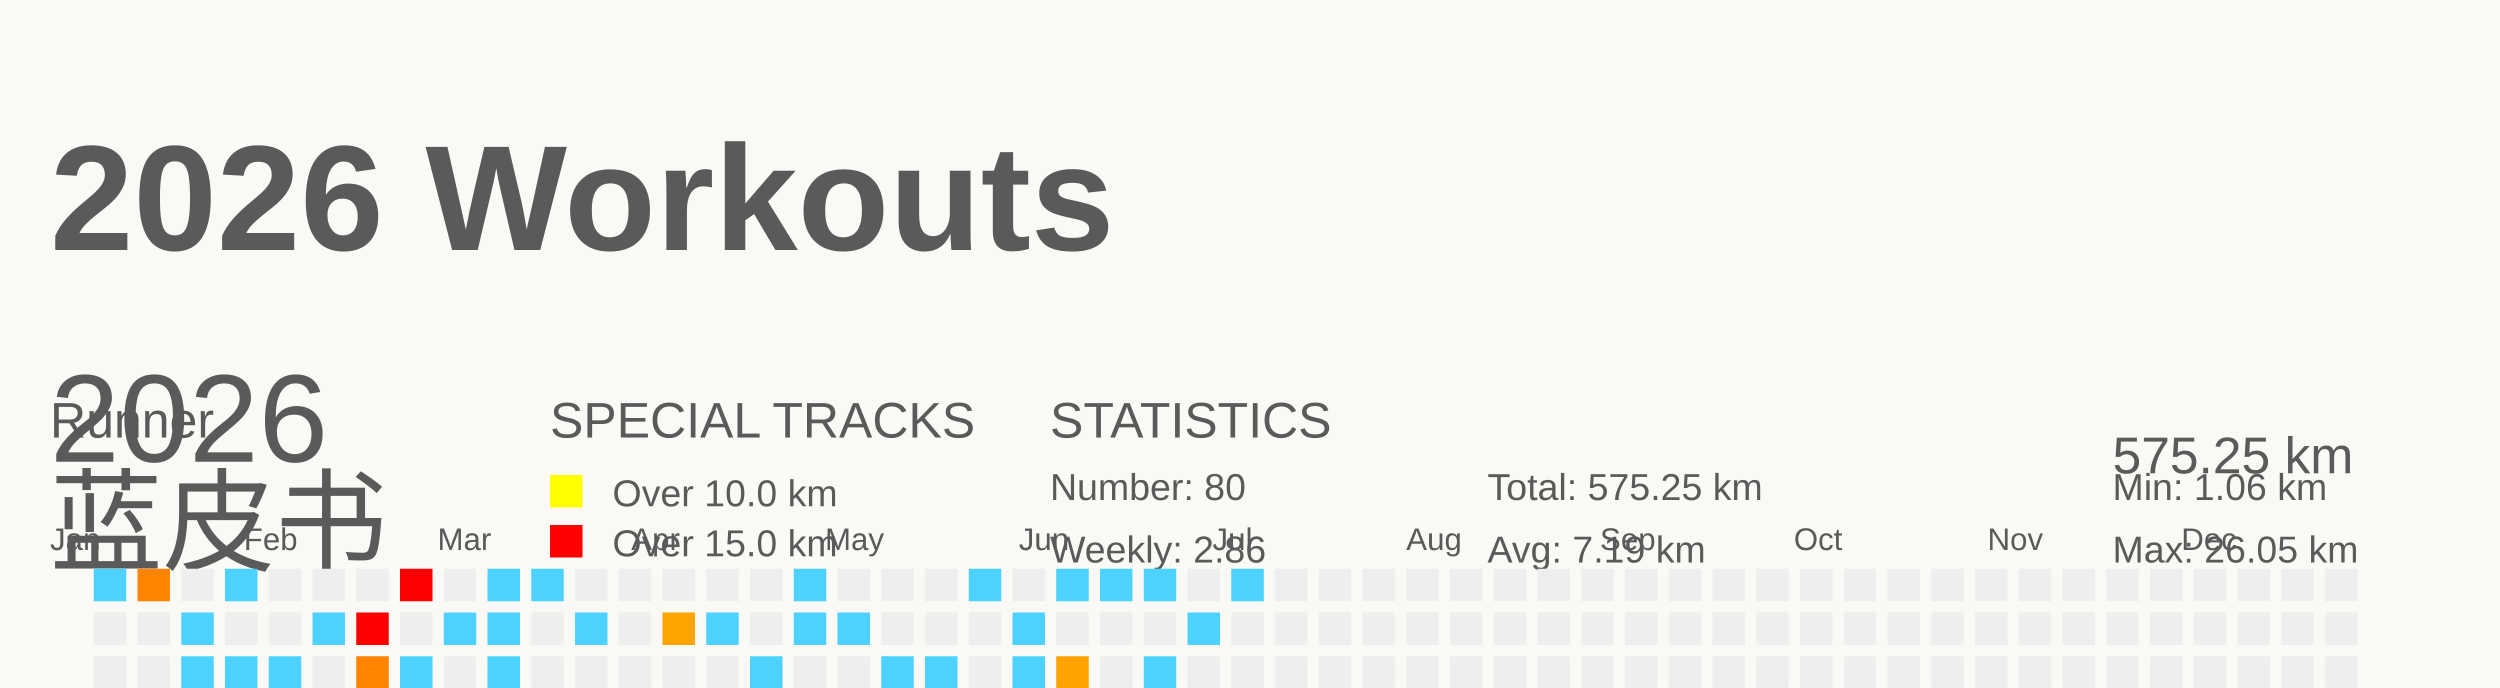
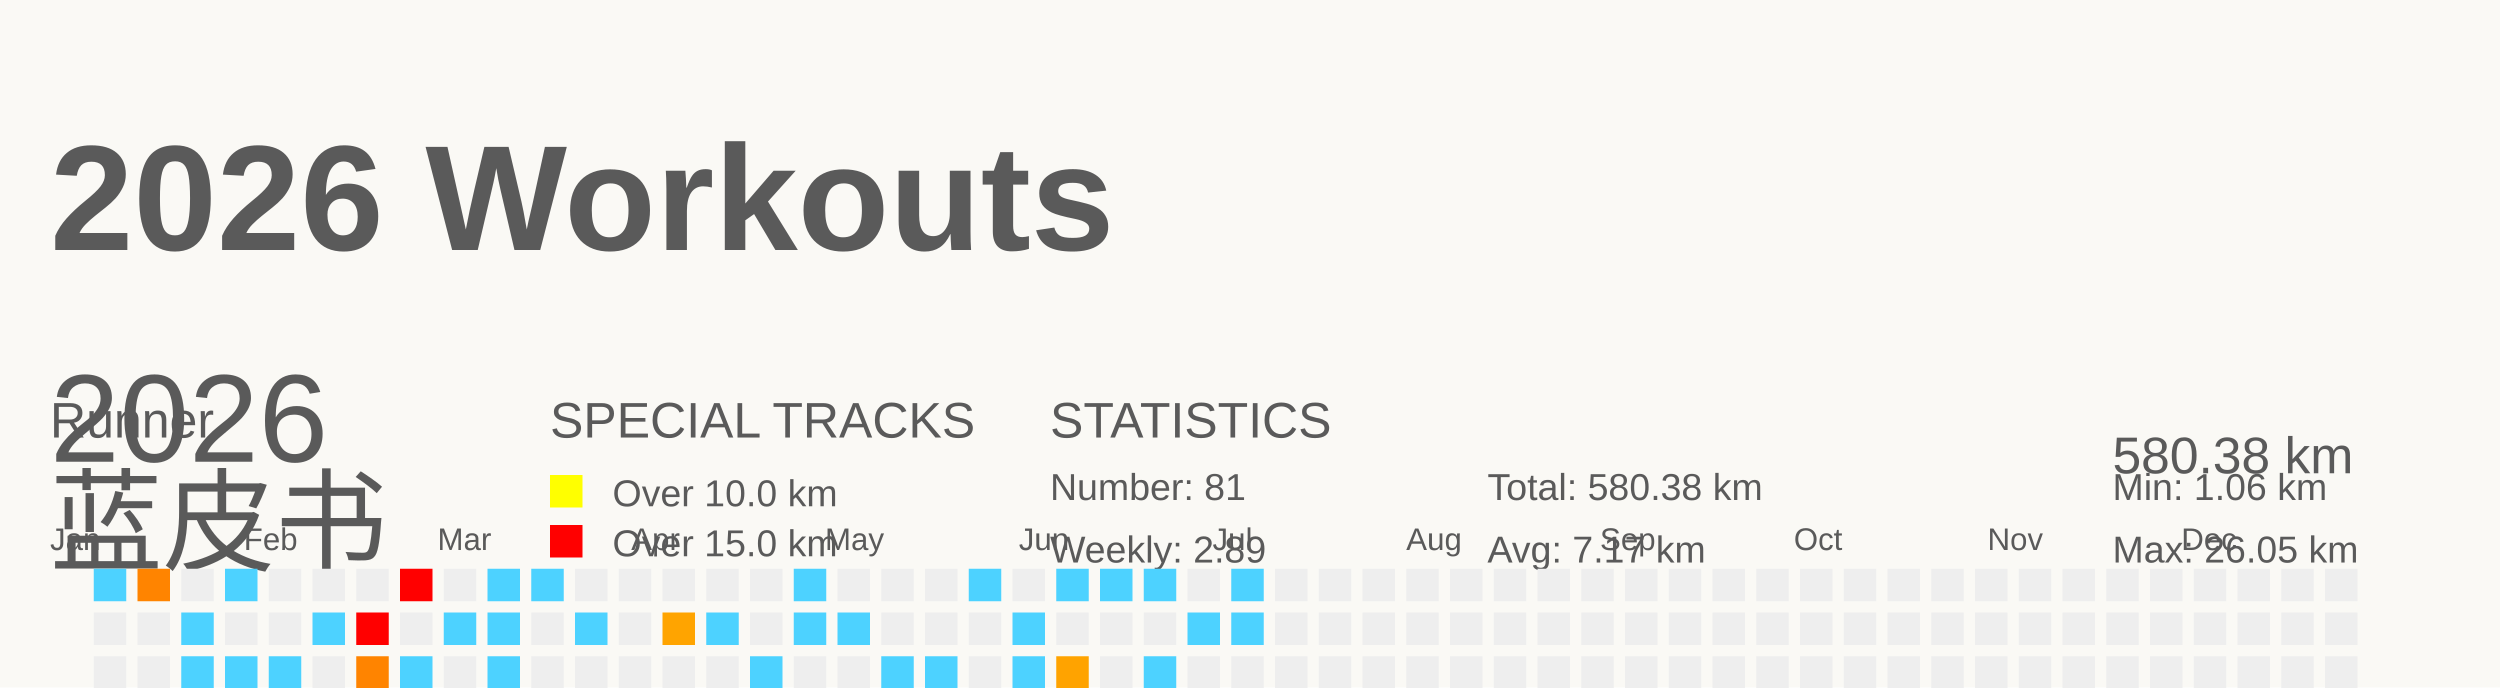
<svg xmlns="http://www.w3.org/2000/svg" baseProfile="full" height="55" version="1.1" viewBox="0 0 200 55" width="200">
  <defs />
  <rect fill="#FAF9F5" height="55" width="200" x="0" y="0" />
  <g id="tracks" />
  <text fill="#5A5A5A" style="font-size:12px; font-family:Arial; font-weight:bold;" x="4" y="20">2026 Workouts</text>
  <text fill="#5A5A5A" style="font-size:4px; font-family:Arial" x="4" y="35">Runner</text>
  <text fill="#5A5A5A" style="font-size:9px; font-family:Arial" x="4" y="45">蓝皮书</text>
  <text fill="#5A5A5A" style="font-size:4px; font-family:Arial" x="44" y="35">SPECIAL TRACKS</text>
  <rect fill="yellow" height="2.6" width="2.6" x="44" y="38" />
  <text fill="#5A5A5A" style="font-size:3px; font-family:Arial" x="49" y="40.5">Over 10.0 km</text>
  <rect fill="red" height="2.6" width="2.6" x="44" y="42" />
  <text fill="#5A5A5A" style="font-size:3px; font-family:Arial" x="49" y="44.5">Over 15.0 km</text>
  <text fill="#5A5A5A" style="font-size:4px; font-family:Arial" x="84" y="35">STATISTICS</text>
-   <text fill="#5A5A5A" style="font-size:3px; font-family:Arial" x="84" y="40">Number: 80</text>
-   <text fill="#5A5A5A" style="font-size:3px; font-family:Arial" x="84" y="45">Weekly: 2.86</text>
-   <text fill="#5A5A5A" style="font-size:3px; font-family:Arial" x="119" y="40">Total: 575.25 km</text>
-   <text fill="#5A5A5A" style="font-size:3px; font-family:Arial" x="119" y="45">Avg: 7.19 km</text>
+   <text fill="#5A5A5A" style="font-size:3px; font-family:Arial" x="84" y="40">Number: 81</text>
+   <text fill="#5A5A5A" style="font-size:3px; font-family:Arial" x="84" y="45">Weekly: 2.89</text>
+   <text fill="#5A5A5A" style="font-size:3px; font-family:Arial" x="119" y="40">Total: 580.38 km</text>
+   <text fill="#5A5A5A" style="font-size:3px; font-family:Arial" x="119" y="45">Avg: 7.17 km</text>
  <text fill="#5A5A5A" style="font-size:3px; font-family:Arial" x="169" y="40">Min: 1.06 km</text>
  <text fill="#5A5A5A" style="font-size:3px; font-family:Arial" x="169" y="45">Max: 26.05 km</text>
  <text dominant-baseline="hanging" fill="#5A5A5A" style="font-size:10.0px; font-family:Arial;" x="4" y="30">2026</text>
-   <text dominant-baseline="hanging" fill="#5A5A5A" style="font-size:4.125px; font-family:Arial;" x="169" y="35">575.25 km</text>
+   <text dominant-baseline="hanging" fill="#5A5A5A" style="font-size:4.125px; font-family:Arial;" x="169" y="35">580.38 km</text>
  <text fill="#5A5A5A" style="font-size:2.5px; font-family:Arial" x="4.0" y="44">Jan</text>
  <text fill="#5A5A5A" style="font-size:2.5px; font-family:Arial" x="19.5" y="44">Feb</text>
  <text fill="#5A5A5A" style="font-size:2.5px; font-family:Arial" x="35.0" y="44">Mar</text>
  <text fill="#5A5A5A" style="font-size:2.5px; font-family:Arial" x="50.5" y="44">Apr</text>
  <text fill="#5A5A5A" style="font-size:2.5px; font-family:Arial" x="66.0" y="44">May</text>
  <text fill="#5A5A5A" style="font-size:2.5px; font-family:Arial" x="81.5" y="44">Jun</text>
  <text fill="#5A5A5A" style="font-size:2.5px; font-family:Arial" x="97.0" y="44">Jul</text>
  <text fill="#5A5A5A" style="font-size:2.5px; font-family:Arial" x="112.5" y="44">Aug</text>
  <text fill="#5A5A5A" style="font-size:2.5px; font-family:Arial" x="128.0" y="44">Sep</text>
  <text fill="#5A5A5A" style="font-size:2.5px; font-family:Arial" x="143.5" y="44">Oct</text>
  <text fill="#5A5A5A" style="font-size:2.5px; font-family:Arial" x="159.0" y="44">Nov</text>
  <text fill="#5A5A5A" style="font-size:2.5px; font-family:Arial" x="174.5" y="44">Dec</text>
  <rect fill="#4dd2ff" height="2.6" width="2.6" x="4.0" y="56.0" />
  <rect fill="#EEEEEE" height="2.6" width="2.6" x="4.0" y="59.5" />
  <rect fill="#ff7b00" height="2.6" width="2.6" x="4.0" y="63.0" />
  <rect fill="#EEEEEE" height="2.6" width="2.6" x="4.0" y="66.5" />
  <rect fill="#4dd2ff" height="2.6" width="2.6" x="7.5" y="45.5" />
  <rect fill="#EEEEEE" height="2.6" width="2.6" x="7.5" y="49.0" />
  <rect fill="#EEEEEE" height="2.6" width="2.6" x="7.5" y="52.5" />
  <rect fill="#EEEEEE" height="2.6" width="2.6" x="7.5" y="56.0" />
  <rect fill="#4dd2ff" height="2.6" width="2.6" x="7.5" y="59.5" />
  <rect fill="#EEEEEE" height="2.6" width="2.6" x="7.5" y="63.0" />
  <rect fill="#4dd2ff" height="2.6" width="2.6" x="7.5" y="66.5" />
  <rect fill="#ff8400" height="2.6" width="2.6" x="11.0" y="45.5" />
  <rect fill="#EEEEEE" height="2.6" width="2.6" x="11.0" y="49.0" />
  <rect fill="#EEEEEE" height="2.6" width="2.6" x="11.0" y="52.5" />
  <rect fill="#EEEEEE" height="2.6" width="2.6" x="11.0" y="56.0" />
  <rect fill="#EEEEEE" height="2.6" width="2.6" x="11.0" y="59.5" />
  <rect fill="#EEEEEE" height="2.6" width="2.6" x="11.0" y="63.0" />
  <rect fill="#EEEEEE" height="2.6" width="2.6" x="11.0" y="66.5" />
  <rect fill="#EEEEEE" height="2.6" width="2.6" x="14.5" y="45.5" />
  <rect fill="#4dd2ff" height="2.6" width="2.6" x="14.5" y="49.0" />
  <rect fill="#4dd2ff" height="2.6" width="2.6" x="14.5" y="52.5" />
  <rect fill="#EEEEEE" height="2.6" width="2.6" x="14.5" y="56.0" />
  <rect fill="#EEEEEE" height="2.6" width="2.6" x="14.5" y="59.5" />
  <rect fill="#EEEEEE" height="2.6" width="2.6" x="14.5" y="63.0" />
  <rect fill="#4dd2ff" height="2.6" width="2.6" x="14.5" y="66.5" />
  <rect fill="#4dd2ff" height="2.6" width="2.6" x="18.0" y="45.5" />
  <rect fill="#EEEEEE" height="2.6" width="2.6" x="18.0" y="49.0" />
  <rect fill="#4dd2ff" height="2.6" width="2.6" x="18.0" y="52.5" />
  <rect fill="#EEEEEE" height="2.6" width="2.6" x="18.0" y="56.0" />
  <rect fill="#EEEEEE" height="2.6" width="2.6" x="18.0" y="59.5" />
  <rect fill="#EEEEEE" height="2.6" width="2.6" x="18.0" y="63.0" />
  <rect fill="#EEEEEE" height="2.6" width="2.6" x="18.0" y="66.5" />
  <rect fill="#EEEEEE" height="2.6" width="2.6" x="21.5" y="45.5" />
  <rect fill="#EEEEEE" height="2.6" width="2.6" x="21.5" y="49.0" />
  <rect fill="#4dd2ff" height="2.6" width="2.6" x="21.5" y="52.5" />
  <rect fill="#EEEEEE" height="2.6" width="2.6" x="21.5" y="56.0" />
  <rect fill="#4dd2ff" height="2.6" width="2.6" x="21.5" y="59.5" />
  <rect fill="#ffa100" height="2.6" width="2.6" x="21.5" y="63.0" />
  <rect fill="#EEEEEE" height="2.6" width="2.6" x="21.5" y="66.5" />
  <rect fill="#EEEEEE" height="2.6" width="2.6" x="25.0" y="45.5" />
  <rect fill="#4dd2ff" height="2.6" width="2.6" x="25.0" y="49.0" />
  <rect fill="#EEEEEE" height="2.6" width="2.6" x="25.0" y="52.5" />
  <rect fill="#4dd2ff" height="2.6" width="2.6" x="25.0" y="56.0" />
  <rect fill="#EEEEEE" height="2.6" width="2.6" x="25.0" y="59.5" />
  <rect fill="#EEEEEE" height="2.6" width="2.6" x="25.0" y="63.0" />
  <rect fill="#4dd2ff" height="2.6" width="2.6" x="25.0" y="66.5" />
  <rect fill="#EEEEEE" height="2.6" width="2.6" x="28.5" y="45.5" />
  <rect fill="red" height="2.6" width="2.6" x="28.5" y="49.0" />
  <rect fill="#ff8400" height="2.6" width="2.6" x="28.5" y="52.5" />
  <rect fill="#EEEEEE" height="2.6" width="2.6" x="28.5" y="56.0" />
  <rect fill="#4dd2ff" height="2.6" width="2.6" x="28.5" y="59.5" />
  <rect fill="#4dd2ff" height="2.6" width="2.6" x="28.5" y="63.0" />
  <rect fill="#EEEEEE" height="2.6" width="2.6" x="28.5" y="66.5" />
  <rect fill="red" height="2.6" width="2.6" x="32.0" y="45.5" />
  <rect fill="#EEEEEE" height="2.6" width="2.6" x="32.0" y="49.0" />
  <rect fill="#4dd2ff" height="2.6" width="2.6" x="32.0" y="52.5" />
  <rect fill="#4dd2ff" height="2.6" width="2.6" x="32.0" y="56.0" />
  <rect fill="#EEEEEE" height="2.6" width="2.6" x="32.0" y="59.5" />
  <rect fill="#EEEEEE" height="2.6" width="2.6" x="32.0" y="63.0" />
  <rect fill="#EEEEEE" height="2.6" width="2.6" x="32.0" y="66.5" />
  <rect fill="#EEEEEE" height="2.6" width="2.6" x="35.5" y="45.5" />
  <rect fill="#4dd2ff" height="2.6" width="2.6" x="35.5" y="49.0" />
  <rect fill="#EEEEEE" height="2.6" width="2.6" x="35.5" y="52.5" />
  <rect fill="#4dd2ff" height="2.6" width="2.6" x="35.5" y="56.0" />
  <rect fill="#4dd2ff" height="2.6" width="2.6" x="35.5" y="59.5" />
  <rect fill="#4dd2ff" height="2.6" width="2.6" x="35.5" y="63.0" />
  <rect fill="#EEEEEE" height="2.6" width="2.6" x="35.5" y="66.5" />
  <rect fill="#4dd2ff" height="2.6" width="2.6" x="39.0" y="45.5" />
  <rect fill="#4dd2ff" height="2.6" width="2.6" x="39.0" y="49.0" />
  <rect fill="#4dd2ff" height="2.6" width="2.6" x="39.0" y="52.5" />
  <rect fill="#EEEEEE" height="2.6" width="2.6" x="39.0" y="56.0" />
  <rect fill="#4dd2ff" height="2.6" width="2.6" x="39.0" y="59.5" />
  <rect fill="#EEEEEE" height="2.6" width="2.6" x="39.0" y="63.0" />
  <rect fill="#EEEEEE" height="2.6" width="2.6" x="39.0" y="66.5" />
  <rect fill="#4dd2ff" height="2.6" width="2.6" x="42.5" y="45.5" />
  <rect fill="#EEEEEE" height="2.6" width="2.6" x="42.5" y="49.0" />
  <rect fill="#EEEEEE" height="2.6" width="2.6" x="42.5" y="52.5" />
  <rect fill="#4dd2ff" height="2.6" width="2.6" x="42.5" y="56.0" />
  <rect fill="#4dd2ff" height="2.6" width="2.6" x="42.5" y="59.5" />
  <rect fill="red" height="2.6" width="2.6" x="42.5" y="63.0" />
  <rect fill="#EEEEEE" height="2.6" width="2.6" x="42.5" y="66.5" />
  <rect fill="#EEEEEE" height="2.6" width="2.6" x="46.0" y="45.5" />
  <rect fill="#4dd2ff" height="2.6" width="2.6" x="46.0" y="49.0" />
  <rect fill="#EEEEEE" height="2.6" width="2.6" x="46.0" y="52.5" />
  <rect fill="#4dd2ff" height="2.6" width="2.6" x="46.0" y="56.0" />
  <rect fill="#EEEEEE" height="2.6" width="2.6" x="46.0" y="59.5" />
  <rect fill="#ffa300" height="2.6" width="2.6" x="46.0" y="63.0" />
  <rect fill="#EEEEEE" height="2.6" width="2.6" x="46.0" y="66.5" />
  <rect fill="#EEEEEE" height="2.6" width="2.6" x="49.5" y="45.5" />
  <rect fill="#EEEEEE" height="2.6" width="2.6" x="49.5" y="49.0" />
  <rect fill="#EEEEEE" height="2.6" width="2.6" x="49.5" y="52.5" />
  <rect fill="#4dd2ff" height="2.6" width="2.6" x="49.5" y="56.0" />
  <rect fill="#EEEEEE" height="2.6" width="2.6" x="49.5" y="59.5" />
  <rect fill="#EEEEEE" height="2.6" width="2.6" x="49.5" y="63.0" />
  <rect fill="#EEEEEE" height="2.6" width="2.6" x="49.5" y="66.5" />
  <rect fill="#EEEEEE" height="2.6" width="2.6" x="53.0" y="45.5" />
  <rect fill="#ffa400" height="2.6" width="2.6" x="53.0" y="49.0" />
  <rect fill="#EEEEEE" height="2.6" width="2.6" x="53.0" y="52.5" />
  <rect fill="#EEEEEE" height="2.6" width="2.6" x="53.0" y="56.0" />
  <rect fill="#EEEEEE" height="2.6" width="2.6" x="53.0" y="59.5" />
  <rect fill="#EEEEEE" height="2.6" width="2.6" x="53.0" y="63.0" />
  <rect fill="red" height="2.6" width="2.6" x="53.0" y="66.5" />
  <rect fill="#EEEEEE" height="2.6" width="2.6" x="56.5" y="45.5" />
  <rect fill="#4dd2ff" height="2.6" width="2.6" x="56.5" y="49.0" />
  <rect fill="#EEEEEE" height="2.6" width="2.6" x="56.5" y="52.5" />
  <rect fill="#EEEEEE" height="2.6" width="2.6" x="56.5" y="56.0" />
  <rect fill="#4dd2ff" height="2.6" width="2.6" x="56.5" y="59.5" />
  <rect fill="#EEEEEE" height="2.6" width="2.6" x="56.5" y="63.0" />
  <rect fill="red" height="2.6" width="2.6" x="56.5" y="66.5" />
  <rect fill="#EEEEEE" height="2.6" width="2.6" x="60.0" y="45.5" />
  <rect fill="#EEEEEE" height="2.6" width="2.6" x="60.0" y="49.0" />
  <rect fill="#4dd2ff" height="2.6" width="2.6" x="60.0" y="52.5" />
  <rect fill="#4dd2ff" height="2.6" width="2.6" x="60.0" y="56.0" />
  <rect fill="#EEEEEE" height="2.6" width="2.6" x="60.0" y="59.5" />
  <rect fill="#EEEEEE" height="2.6" width="2.6" x="60.0" y="63.0" />
  <rect fill="#EEEEEE" height="2.6" width="2.6" x="60.0" y="66.5" />
  <rect fill="#4dd2ff" height="2.6" width="2.6" x="63.5" y="45.5" />
  <rect fill="#4dd2ff" height="2.6" width="2.6" x="63.5" y="49.0" />
  <rect fill="#EEEEEE" height="2.6" width="2.6" x="63.5" y="52.5" />
  <rect fill="#EEEEEE" height="2.6" width="2.6" x="63.5" y="56.0" />
  <rect fill="#4dd2ff" height="2.6" width="2.6" x="63.5" y="59.5" />
  <rect fill="#EEEEEE" height="2.6" width="2.6" x="63.5" y="63.0" />
  <rect fill="#EEEEEE" height="2.6" width="2.6" x="63.5" y="66.5" />
  <rect fill="#EEEEEE" height="2.6" width="2.6" x="67.0" y="45.5" />
  <rect fill="#4dd2ff" height="2.6" width="2.6" x="67.0" y="49.0" />
  <rect fill="#EEEEEE" height="2.6" width="2.6" x="67.0" y="52.5" />
  <rect fill="#4dd2ff" height="2.6" width="2.6" x="67.0" y="56.0" />
  <rect fill="#4dd2ff" height="2.6" width="2.6" x="67.0" y="59.5" />
  <rect fill="#EEEEEE" height="2.6" width="2.6" x="67.0" y="63.0" />
  <rect fill="#EEEEEE" height="2.6" width="2.6" x="67.0" y="66.5" />
  <rect fill="#EEEEEE" height="2.6" width="2.6" x="70.5" y="45.5" />
  <rect fill="#EEEEEE" height="2.6" width="2.6" x="70.5" y="49.0" />
  <rect fill="#4dd2ff" height="2.6" width="2.6" x="70.5" y="52.5" />
  <rect fill="#4dd2ff" height="2.6" width="2.6" x="70.5" y="56.0" />
  <rect fill="#4dd2ff" height="2.6" width="2.6" x="70.5" y="59.5" />
  <rect fill="#EEEEEE" height="2.6" width="2.6" x="70.5" y="63.0" />
  <rect fill="#EEEEEE" height="2.6" width="2.6" x="70.5" y="66.5" />
  <rect fill="#EEEEEE" height="2.6" width="2.6" x="74.0" y="45.5" />
  <rect fill="#EEEEEE" height="2.6" width="2.6" x="74.0" y="49.0" />
  <rect fill="#4dd2ff" height="2.6" width="2.6" x="74.0" y="52.5" />
  <rect fill="#4dd2ff" height="2.6" width="2.6" x="74.0" y="56.0" />
  <rect fill="#4dd2ff" height="2.6" width="2.6" x="74.0" y="59.5" />
  <rect fill="#4dd2ff" height="2.6" width="2.6" x="74.0" y="63.0" />
  <rect fill="#EEEEEE" height="2.6" width="2.6" x="74.0" y="66.5" />
  <rect fill="#4dd2ff" height="2.6" width="2.6" x="77.5" y="45.5" />
  <rect fill="#EEEEEE" height="2.6" width="2.6" x="77.5" y="49.0" />
  <rect fill="#EEEEEE" height="2.6" width="2.6" x="77.5" y="52.5" />
  <rect fill="#EEEEEE" height="2.6" width="2.6" x="77.5" y="56.0" />
  <rect fill="#EEEEEE" height="2.6" width="2.6" x="77.5" y="59.5" />
  <rect fill="#ff8b00" height="2.6" width="2.6" x="77.5" y="63.0" />
  <rect fill="#ffa200" height="2.6" width="2.6" x="77.5" y="66.5" />
  <rect fill="#EEEEEE" height="2.6" width="2.6" x="81.0" y="45.5" />
  <rect fill="#4dd2ff" height="2.6" width="2.6" x="81.0" y="49.0" />
  <rect fill="#4dd2ff" height="2.6" width="2.6" x="81.0" y="52.5" />
  <rect fill="#4dd2ff" height="2.6" width="2.6" x="81.0" y="56.0" />
  <rect fill="#4dd2ff" height="2.6" width="2.6" x="81.0" y="59.5" />
  <rect fill="#EEEEEE" height="2.6" width="2.6" x="81.0" y="63.0" />
  <rect fill="#4dd2ff" height="2.6" width="2.6" x="81.0" y="66.5" />
  <rect fill="#4dd2ff" height="2.6" width="2.6" x="84.5" y="45.5" />
  <rect fill="#EEEEEE" height="2.6" width="2.6" x="84.5" y="49.0" />
  <rect fill="#ffa300" height="2.6" width="2.6" x="84.5" y="52.5" />
  <rect fill="#EEEEEE" height="2.6" width="2.6" x="84.5" y="56.0" />
  <rect fill="#4dd2ff" height="2.6" width="2.6" x="84.5" y="59.5" />
  <rect fill="#EEEEEE" height="2.6" width="2.6" x="84.5" y="63.0" />
  <rect fill="#EEEEEE" height="2.6" width="2.6" x="84.5" y="66.5" />
  <rect fill="#4dd2ff" height="2.6" width="2.6" x="88.0" y="45.5" />
  <rect fill="#EEEEEE" height="2.6" width="2.6" x="88.0" y="49.0" />
  <rect fill="#EEEEEE" height="2.6" width="2.6" x="88.0" y="52.5" />
  <rect fill="#EEEEEE" height="2.6" width="2.6" x="88.0" y="56.0" />
  <rect fill="#EEEEEE" height="2.6" width="2.6" x="88.0" y="59.5" />
  <rect fill="#EEEEEE" height="2.6" width="2.6" x="88.0" y="63.0" />
  <rect fill="#EEEEEE" height="2.6" width="2.6" x="88.0" y="66.5" />
  <rect fill="#4dd2ff" height="2.6" width="2.6" x="91.5" y="45.5" />
  <rect fill="#EEEEEE" height="2.6" width="2.6" x="91.5" y="49.0" />
  <rect fill="#4dd2ff" height="2.6" width="2.6" x="91.5" y="52.5" />
  <rect fill="#4dd2ff" height="2.6" width="2.6" x="91.5" y="56.0" />
  <rect fill="#EEEEEE" height="2.6" width="2.6" x="91.5" y="59.5" />
  <rect fill="#EEEEEE" height="2.6" width="2.6" x="91.5" y="63.0" />
  <rect fill="#EEEEEE" height="2.6" width="2.6" x="91.5" y="66.5" />
  <rect fill="#EEEEEE" height="2.6" width="2.6" x="95.0" y="45.5" />
  <rect fill="#4dd2ff" height="2.6" width="2.6" x="95.0" y="49.0" />
  <rect fill="#EEEEEE" height="2.6" width="2.6" x="95.0" y="52.5" />
  <rect fill="#EEEEEE" height="2.6" width="2.6" x="95.0" y="56.0" />
  <rect fill="#4dd2ff" height="2.6" width="2.6" x="95.0" y="59.5" />
  <rect fill="#ffa300" height="2.6" width="2.6" x="95.0" y="63.0" />
  <rect fill="#EEEEEE" height="2.6" width="2.6" x="95.0" y="66.5" />
  <rect fill="#4dd2ff" height="2.6" width="2.6" x="98.5" y="45.5" />
-   <rect fill="#EEEEEE" height="2.6" width="2.6" x="98.5" y="49.0" />
+   <rect fill="#4dd2ff" height="2.6" width="2.6" x="98.5" y="49.0" />
  <rect fill="#EEEEEE" height="2.6" width="2.6" x="98.5" y="52.5" />
  <rect fill="#EEEEEE" height="2.6" width="2.6" x="98.5" y="56.0" />
  <rect fill="#EEEEEE" height="2.6" width="2.6" x="98.5" y="59.5" />
  <rect fill="#EEEEEE" height="2.6" width="2.6" x="98.5" y="63.0" />
  <rect fill="#EEEEEE" height="2.6" width="2.6" x="98.5" y="66.5" />
  <rect fill="#EEEEEE" height="2.6" width="2.6" x="102.0" y="45.5" />
  <rect fill="#EEEEEE" height="2.6" width="2.6" x="102.0" y="49.0" />
  <rect fill="#EEEEEE" height="2.6" width="2.6" x="102.0" y="52.5" />
  <rect fill="#EEEEEE" height="2.6" width="2.6" x="102.0" y="56.0" />
  <rect fill="#EEEEEE" height="2.6" width="2.6" x="102.0" y="59.5" />
  <rect fill="#EEEEEE" height="2.6" width="2.6" x="102.0" y="63.0" />
  <rect fill="#EEEEEE" height="2.6" width="2.6" x="102.0" y="66.5" />
  <rect fill="#EEEEEE" height="2.6" width="2.6" x="105.5" y="45.5" />
  <rect fill="#EEEEEE" height="2.6" width="2.6" x="105.5" y="49.0" />
  <rect fill="#EEEEEE" height="2.6" width="2.6" x="105.5" y="52.5" />
  <rect fill="#EEEEEE" height="2.6" width="2.6" x="105.5" y="56.0" />
  <rect fill="#EEEEEE" height="2.6" width="2.6" x="105.5" y="59.5" />
  <rect fill="#EEEEEE" height="2.6" width="2.6" x="105.5" y="63.0" />
  <rect fill="#EEEEEE" height="2.6" width="2.6" x="105.5" y="66.5" />
  <rect fill="#EEEEEE" height="2.6" width="2.6" x="109.0" y="45.5" />
  <rect fill="#EEEEEE" height="2.6" width="2.6" x="109.0" y="49.0" />
  <rect fill="#EEEEEE" height="2.6" width="2.6" x="109.0" y="52.5" />
  <rect fill="#EEEEEE" height="2.6" width="2.6" x="109.0" y="56.0" />
  <rect fill="#EEEEEE" height="2.6" width="2.6" x="109.0" y="59.5" />
  <rect fill="#EEEEEE" height="2.6" width="2.6" x="109.0" y="63.0" />
  <rect fill="#EEEEEE" height="2.6" width="2.6" x="109.0" y="66.5" />
  <rect fill="#EEEEEE" height="2.6" width="2.6" x="112.5" y="45.5" />
  <rect fill="#EEEEEE" height="2.6" width="2.6" x="112.5" y="49.0" />
  <rect fill="#EEEEEE" height="2.6" width="2.6" x="112.5" y="52.5" />
  <rect fill="#EEEEEE" height="2.6" width="2.6" x="112.5" y="56.0" />
  <rect fill="#EEEEEE" height="2.6" width="2.6" x="112.5" y="59.5" />
  <rect fill="#EEEEEE" height="2.6" width="2.6" x="112.5" y="63.0" />
  <rect fill="#EEEEEE" height="2.6" width="2.6" x="112.5" y="66.5" />
  <rect fill="#EEEEEE" height="2.6" width="2.6" x="116.0" y="45.5" />
  <rect fill="#EEEEEE" height="2.6" width="2.6" x="116.0" y="49.0" />
  <rect fill="#EEEEEE" height="2.6" width="2.6" x="116.0" y="52.5" />
  <rect fill="#EEEEEE" height="2.6" width="2.6" x="116.0" y="56.0" />
  <rect fill="#EEEEEE" height="2.6" width="2.6" x="116.0" y="59.5" />
  <rect fill="#EEEEEE" height="2.6" width="2.6" x="116.0" y="63.0" />
  <rect fill="#EEEEEE" height="2.6" width="2.6" x="116.0" y="66.5" />
  <rect fill="#EEEEEE" height="2.6" width="2.6" x="119.5" y="45.5" />
  <rect fill="#EEEEEE" height="2.6" width="2.6" x="119.5" y="49.0" />
  <rect fill="#EEEEEE" height="2.6" width="2.6" x="119.5" y="52.5" />
  <rect fill="#EEEEEE" height="2.6" width="2.6" x="119.5" y="56.0" />
  <rect fill="#EEEEEE" height="2.6" width="2.6" x="119.5" y="59.5" />
  <rect fill="#EEEEEE" height="2.6" width="2.6" x="119.5" y="63.0" />
  <rect fill="#EEEEEE" height="2.6" width="2.6" x="119.5" y="66.5" />
  <rect fill="#EEEEEE" height="2.6" width="2.6" x="123.0" y="45.5" />
  <rect fill="#EEEEEE" height="2.6" width="2.6" x="123.0" y="49.0" />
  <rect fill="#EEEEEE" height="2.6" width="2.6" x="123.0" y="52.5" />
  <rect fill="#EEEEEE" height="2.6" width="2.6" x="123.0" y="56.0" />
  <rect fill="#EEEEEE" height="2.6" width="2.6" x="123.0" y="59.5" />
  <rect fill="#EEEEEE" height="2.6" width="2.6" x="123.0" y="63.0" />
  <rect fill="#EEEEEE" height="2.6" width="2.6" x="123.0" y="66.5" />
  <rect fill="#EEEEEE" height="2.6" width="2.6" x="126.5" y="45.5" />
  <rect fill="#EEEEEE" height="2.6" width="2.6" x="126.5" y="49.0" />
  <rect fill="#EEEEEE" height="2.6" width="2.6" x="126.5" y="52.5" />
  <rect fill="#EEEEEE" height="2.6" width="2.6" x="126.5" y="56.0" />
  <rect fill="#EEEEEE" height="2.6" width="2.6" x="126.5" y="59.5" />
  <rect fill="#EEEEEE" height="2.6" width="2.6" x="126.5" y="63.0" />
  <rect fill="#EEEEEE" height="2.6" width="2.6" x="126.5" y="66.5" />
  <rect fill="#EEEEEE" height="2.6" width="2.6" x="130.0" y="45.5" />
  <rect fill="#EEEEEE" height="2.6" width="2.6" x="130.0" y="49.0" />
  <rect fill="#EEEEEE" height="2.6" width="2.6" x="130.0" y="52.5" />
  <rect fill="#EEEEEE" height="2.6" width="2.6" x="130.0" y="56.0" />
  <rect fill="#EEEEEE" height="2.6" width="2.6" x="130.0" y="59.5" />
  <rect fill="#EEEEEE" height="2.6" width="2.6" x="130.0" y="63.0" />
  <rect fill="#EEEEEE" height="2.6" width="2.6" x="130.0" y="66.5" />
  <rect fill="#EEEEEE" height="2.6" width="2.6" x="133.5" y="45.5" />
  <rect fill="#EEEEEE" height="2.6" width="2.6" x="133.5" y="49.0" />
  <rect fill="#EEEEEE" height="2.6" width="2.6" x="133.5" y="52.5" />
  <rect fill="#EEEEEE" height="2.6" width="2.6" x="133.5" y="56.0" />
  <rect fill="#EEEEEE" height="2.6" width="2.6" x="133.5" y="59.5" />
  <rect fill="#EEEEEE" height="2.6" width="2.6" x="133.5" y="63.0" />
  <rect fill="#EEEEEE" height="2.6" width="2.6" x="133.5" y="66.5" />
  <rect fill="#EEEEEE" height="2.6" width="2.6" x="137.0" y="45.5" />
  <rect fill="#EEEEEE" height="2.6" width="2.6" x="137.0" y="49.0" />
  <rect fill="#EEEEEE" height="2.6" width="2.6" x="137.0" y="52.5" />
  <rect fill="#EEEEEE" height="2.6" width="2.6" x="137.0" y="56.0" />
  <rect fill="#EEEEEE" height="2.6" width="2.6" x="137.0" y="59.5" />
  <rect fill="#EEEEEE" height="2.6" width="2.6" x="137.0" y="63.0" />
  <rect fill="#EEEEEE" height="2.6" width="2.6" x="137.0" y="66.5" />
  <rect fill="#EEEEEE" height="2.6" width="2.6" x="140.5" y="45.5" />
  <rect fill="#EEEEEE" height="2.6" width="2.6" x="140.5" y="49.0" />
  <rect fill="#EEEEEE" height="2.6" width="2.6" x="140.5" y="52.5" />
  <rect fill="#EEEEEE" height="2.6" width="2.6" x="140.5" y="56.0" />
  <rect fill="#EEEEEE" height="2.6" width="2.6" x="140.5" y="59.5" />
  <rect fill="#EEEEEE" height="2.6" width="2.6" x="140.5" y="63.0" />
  <rect fill="#EEEEEE" height="2.6" width="2.6" x="140.5" y="66.5" />
  <rect fill="#EEEEEE" height="2.6" width="2.6" x="144.0" y="45.5" />
  <rect fill="#EEEEEE" height="2.6" width="2.6" x="144.0" y="49.0" />
  <rect fill="#EEEEEE" height="2.6" width="2.6" x="144.0" y="52.5" />
  <rect fill="#EEEEEE" height="2.6" width="2.6" x="144.0" y="56.0" />
  <rect fill="#EEEEEE" height="2.6" width="2.6" x="144.0" y="59.5" />
  <rect fill="#EEEEEE" height="2.6" width="2.6" x="144.0" y="63.0" />
  <rect fill="#EEEEEE" height="2.6" width="2.6" x="144.0" y="66.5" />
  <rect fill="#EEEEEE" height="2.6" width="2.6" x="147.5" y="45.5" />
  <rect fill="#EEEEEE" height="2.6" width="2.6" x="147.5" y="49.0" />
  <rect fill="#EEEEEE" height="2.6" width="2.6" x="147.5" y="52.5" />
  <rect fill="#EEEEEE" height="2.6" width="2.6" x="147.5" y="56.0" />
  <rect fill="#EEEEEE" height="2.6" width="2.6" x="147.5" y="59.5" />
  <rect fill="#EEEEEE" height="2.6" width="2.6" x="147.5" y="63.0" />
  <rect fill="#EEEEEE" height="2.6" width="2.6" x="147.5" y="66.5" />
  <rect fill="#EEEEEE" height="2.6" width="2.6" x="151.0" y="45.5" />
  <rect fill="#EEEEEE" height="2.6" width="2.6" x="151.0" y="49.0" />
  <rect fill="#EEEEEE" height="2.6" width="2.6" x="151.0" y="52.5" />
  <rect fill="#EEEEEE" height="2.6" width="2.6" x="151.0" y="56.0" />
  <rect fill="#EEEEEE" height="2.6" width="2.6" x="151.0" y="59.5" />
  <rect fill="#EEEEEE" height="2.6" width="2.6" x="151.0" y="63.0" />
  <rect fill="#EEEEEE" height="2.6" width="2.6" x="151.0" y="66.5" />
  <rect fill="#EEEEEE" height="2.6" width="2.6" x="154.5" y="45.5" />
  <rect fill="#EEEEEE" height="2.6" width="2.6" x="154.5" y="49.0" />
  <rect fill="#EEEEEE" height="2.6" width="2.6" x="154.5" y="52.5" />
  <rect fill="#EEEEEE" height="2.6" width="2.6" x="154.5" y="56.0" />
  <rect fill="#EEEEEE" height="2.6" width="2.6" x="154.5" y="59.5" />
  <rect fill="#EEEEEE" height="2.6" width="2.6" x="154.5" y="63.0" />
  <rect fill="#EEEEEE" height="2.6" width="2.6" x="154.5" y="66.5" />
  <rect fill="#EEEEEE" height="2.6" width="2.6" x="158.0" y="45.5" />
  <rect fill="#EEEEEE" height="2.6" width="2.6" x="158.0" y="49.0" />
  <rect fill="#EEEEEE" height="2.6" width="2.6" x="158.0" y="52.5" />
  <rect fill="#EEEEEE" height="2.6" width="2.6" x="158.0" y="56.0" />
  <rect fill="#EEEEEE" height="2.6" width="2.6" x="158.0" y="59.5" />
  <rect fill="#EEEEEE" height="2.6" width="2.6" x="158.0" y="63.0" />
  <rect fill="#EEEEEE" height="2.6" width="2.6" x="158.0" y="66.5" />
  <rect fill="#EEEEEE" height="2.6" width="2.6" x="161.5" y="45.5" />
  <rect fill="#EEEEEE" height="2.6" width="2.6" x="161.5" y="49.0" />
  <rect fill="#EEEEEE" height="2.6" width="2.6" x="161.5" y="52.5" />
  <rect fill="#EEEEEE" height="2.6" width="2.6" x="161.5" y="56.0" />
  <rect fill="#EEEEEE" height="2.6" width="2.6" x="161.5" y="59.5" />
  <rect fill="#EEEEEE" height="2.6" width="2.6" x="161.5" y="63.0" />
  <rect fill="#EEEEEE" height="2.6" width="2.6" x="161.5" y="66.5" />
  <rect fill="#EEEEEE" height="2.6" width="2.6" x="165.0" y="45.5" />
  <rect fill="#EEEEEE" height="2.6" width="2.6" x="165.0" y="49.0" />
  <rect fill="#EEEEEE" height="2.6" width="2.6" x="165.0" y="52.5" />
  <rect fill="#EEEEEE" height="2.6" width="2.6" x="165.0" y="56.0" />
  <rect fill="#EEEEEE" height="2.6" width="2.6" x="165.0" y="59.5" />
  <rect fill="#EEEEEE" height="2.6" width="2.6" x="165.0" y="63.0" />
  <rect fill="#EEEEEE" height="2.6" width="2.6" x="165.0" y="66.5" />
  <rect fill="#EEEEEE" height="2.6" width="2.6" x="168.5" y="45.5" />
  <rect fill="#EEEEEE" height="2.6" width="2.6" x="168.5" y="49.0" />
  <rect fill="#EEEEEE" height="2.6" width="2.6" x="168.5" y="52.5" />
  <rect fill="#EEEEEE" height="2.6" width="2.6" x="168.5" y="56.0" />
  <rect fill="#EEEEEE" height="2.6" width="2.6" x="168.5" y="59.5" />
  <rect fill="#EEEEEE" height="2.6" width="2.6" x="168.5" y="63.0" />
  <rect fill="#EEEEEE" height="2.6" width="2.6" x="168.5" y="66.5" />
  <rect fill="#EEEEEE" height="2.6" width="2.6" x="172.0" y="45.5" />
  <rect fill="#EEEEEE" height="2.6" width="2.6" x="172.0" y="49.0" />
  <rect fill="#EEEEEE" height="2.6" width="2.6" x="172.0" y="52.5" />
  <rect fill="#EEEEEE" height="2.6" width="2.6" x="172.0" y="56.0" />
  <rect fill="#EEEEEE" height="2.6" width="2.6" x="172.0" y="59.5" />
  <rect fill="#EEEEEE" height="2.6" width="2.6" x="172.0" y="63.0" />
  <rect fill="#EEEEEE" height="2.6" width="2.6" x="172.0" y="66.5" />
  <rect fill="#EEEEEE" height="2.6" width="2.6" x="175.5" y="45.5" />
  <rect fill="#EEEEEE" height="2.6" width="2.6" x="175.5" y="49.0" />
  <rect fill="#EEEEEE" height="2.6" width="2.6" x="175.5" y="52.5" />
  <rect fill="#EEEEEE" height="2.6" width="2.6" x="175.5" y="56.0" />
  <rect fill="#EEEEEE" height="2.6" width="2.6" x="175.5" y="59.5" />
  <rect fill="#EEEEEE" height="2.6" width="2.6" x="175.5" y="63.0" />
  <rect fill="#EEEEEE" height="2.6" width="2.6" x="175.5" y="66.5" />
  <rect fill="#EEEEEE" height="2.6" width="2.6" x="179.0" y="45.5" />
  <rect fill="#EEEEEE" height="2.6" width="2.6" x="179.0" y="49.0" />
  <rect fill="#EEEEEE" height="2.6" width="2.6" x="179.0" y="52.5" />
  <rect fill="#EEEEEE" height="2.6" width="2.6" x="179.0" y="56.0" />
  <rect fill="#EEEEEE" height="2.6" width="2.6" x="179.0" y="59.5" />
  <rect fill="#EEEEEE" height="2.6" width="2.6" x="179.0" y="63.0" />
  <rect fill="#EEEEEE" height="2.6" width="2.6" x="179.0" y="66.5" />
  <rect fill="#EEEEEE" height="2.6" width="2.6" x="182.5" y="45.5" />
  <rect fill="#EEEEEE" height="2.6" width="2.6" x="182.5" y="49.0" />
  <rect fill="#EEEEEE" height="2.6" width="2.6" x="182.5" y="52.5" />
  <rect fill="#EEEEEE" height="2.6" width="2.6" x="182.5" y="56.0" />
  <rect fill="#EEEEEE" height="2.6" width="2.6" x="182.5" y="59.5" />
  <rect fill="#EEEEEE" height="2.6" width="2.6" x="182.5" y="63.0" />
  <rect fill="#EEEEEE" height="2.6" width="2.6" x="182.5" y="66.5" />
  <rect fill="#EEEEEE" height="2.6" width="2.6" x="186.0" y="45.5" />
  <rect fill="#EEEEEE" height="2.6" width="2.6" x="186.0" y="49.0" />
  <rect fill="#EEEEEE" height="2.6" width="2.6" x="186.0" y="52.5" />
  <rect fill="#EEEEEE" height="2.6" width="2.6" x="186.0" y="56.0" />
</svg>
